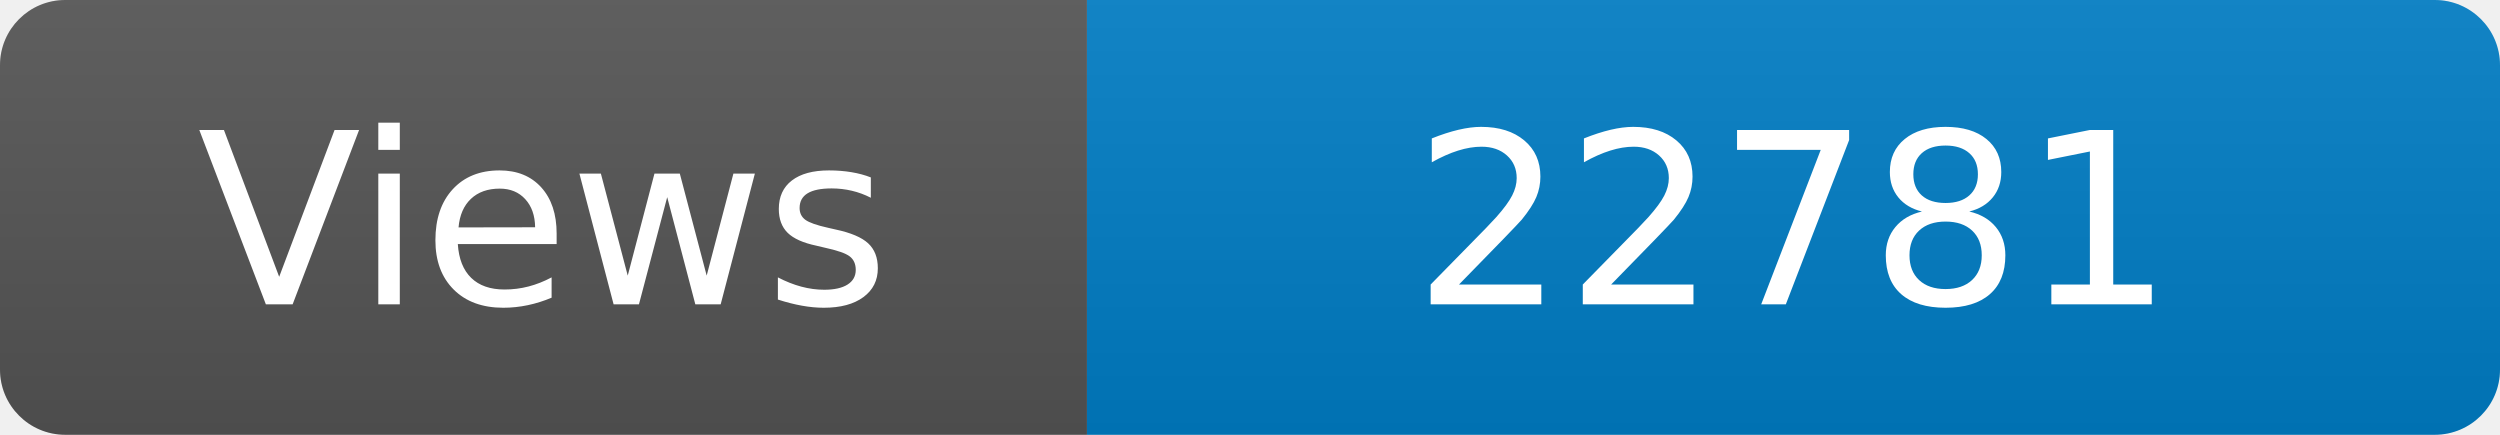
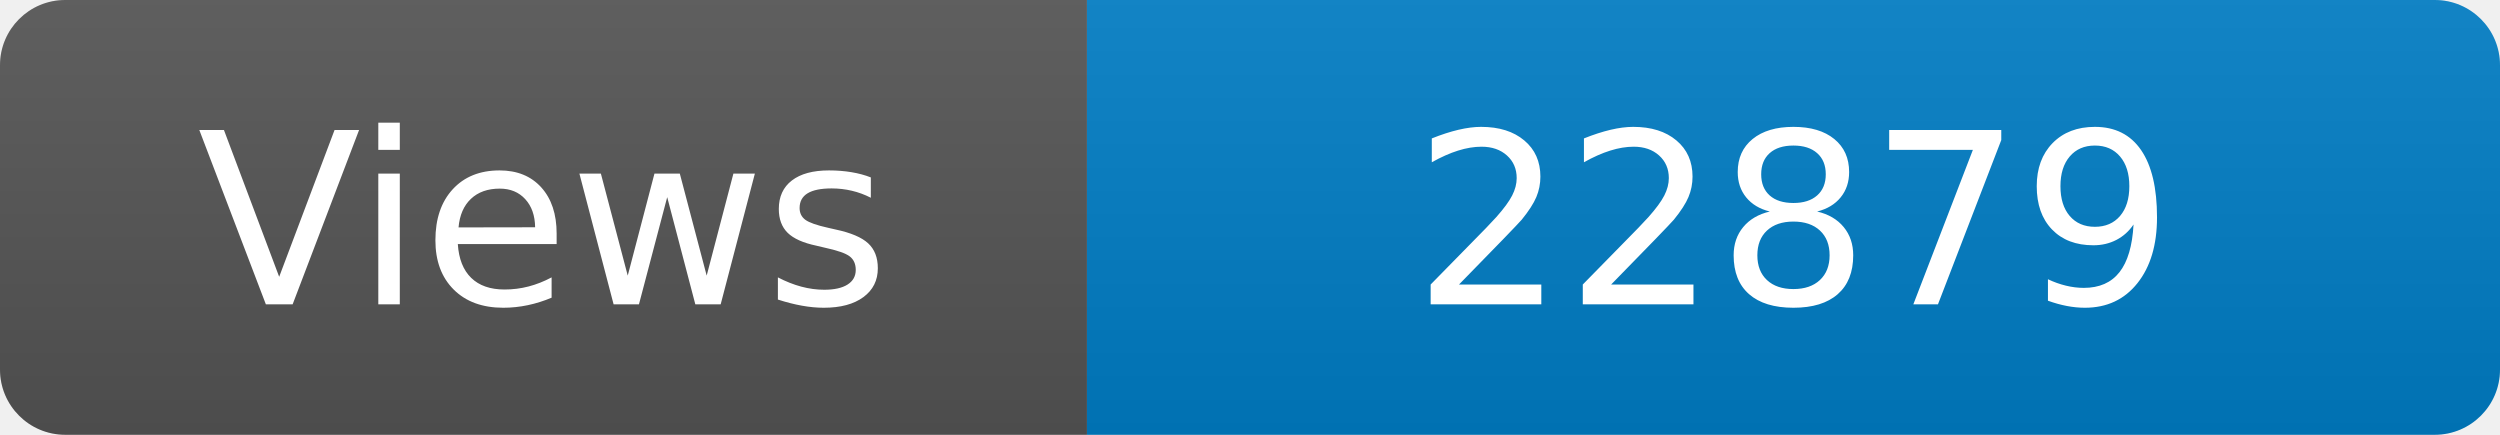
<svg xmlns="http://www.w3.org/2000/svg" width="115" height="20" role="img" aria-label="Maintained?: yes">
  <linearGradient id="s" x2="0" y2="100%">
    <stop offset="0" stop-color="#bbb" stop-opacity=".1" />
    <stop offset="1" stop-opacity=".1" />
  </linearGradient>
  <clipPath id="r">
    <rect width="115" height="20" rx="3" fill="#fff" />
  </clipPath>
  <g clip-path="url(#r)">
    <rect width="50" height="20" fill="#555" />
    <rect x="50" width="160" height="20" fill="#007ec6" />
    <rect width="115" height="20" fill="url(#s)" />
  </g>
  <g fill="#fff" text-anchor="middle" font-family="Verdana,Geneva,DejaVu Sans,sans-serif" font-size="110">
    <text x="250" y="140" transform="scale(.1)" fill="#fff">Views</text>
-     <text x="825" y="140" transform="scale(.1)" fill="#fff">22781</text>
+     <text x="825" y="140" transform="scale(.1)" fill="#fff">22879</text>
  </g>
</svg>
